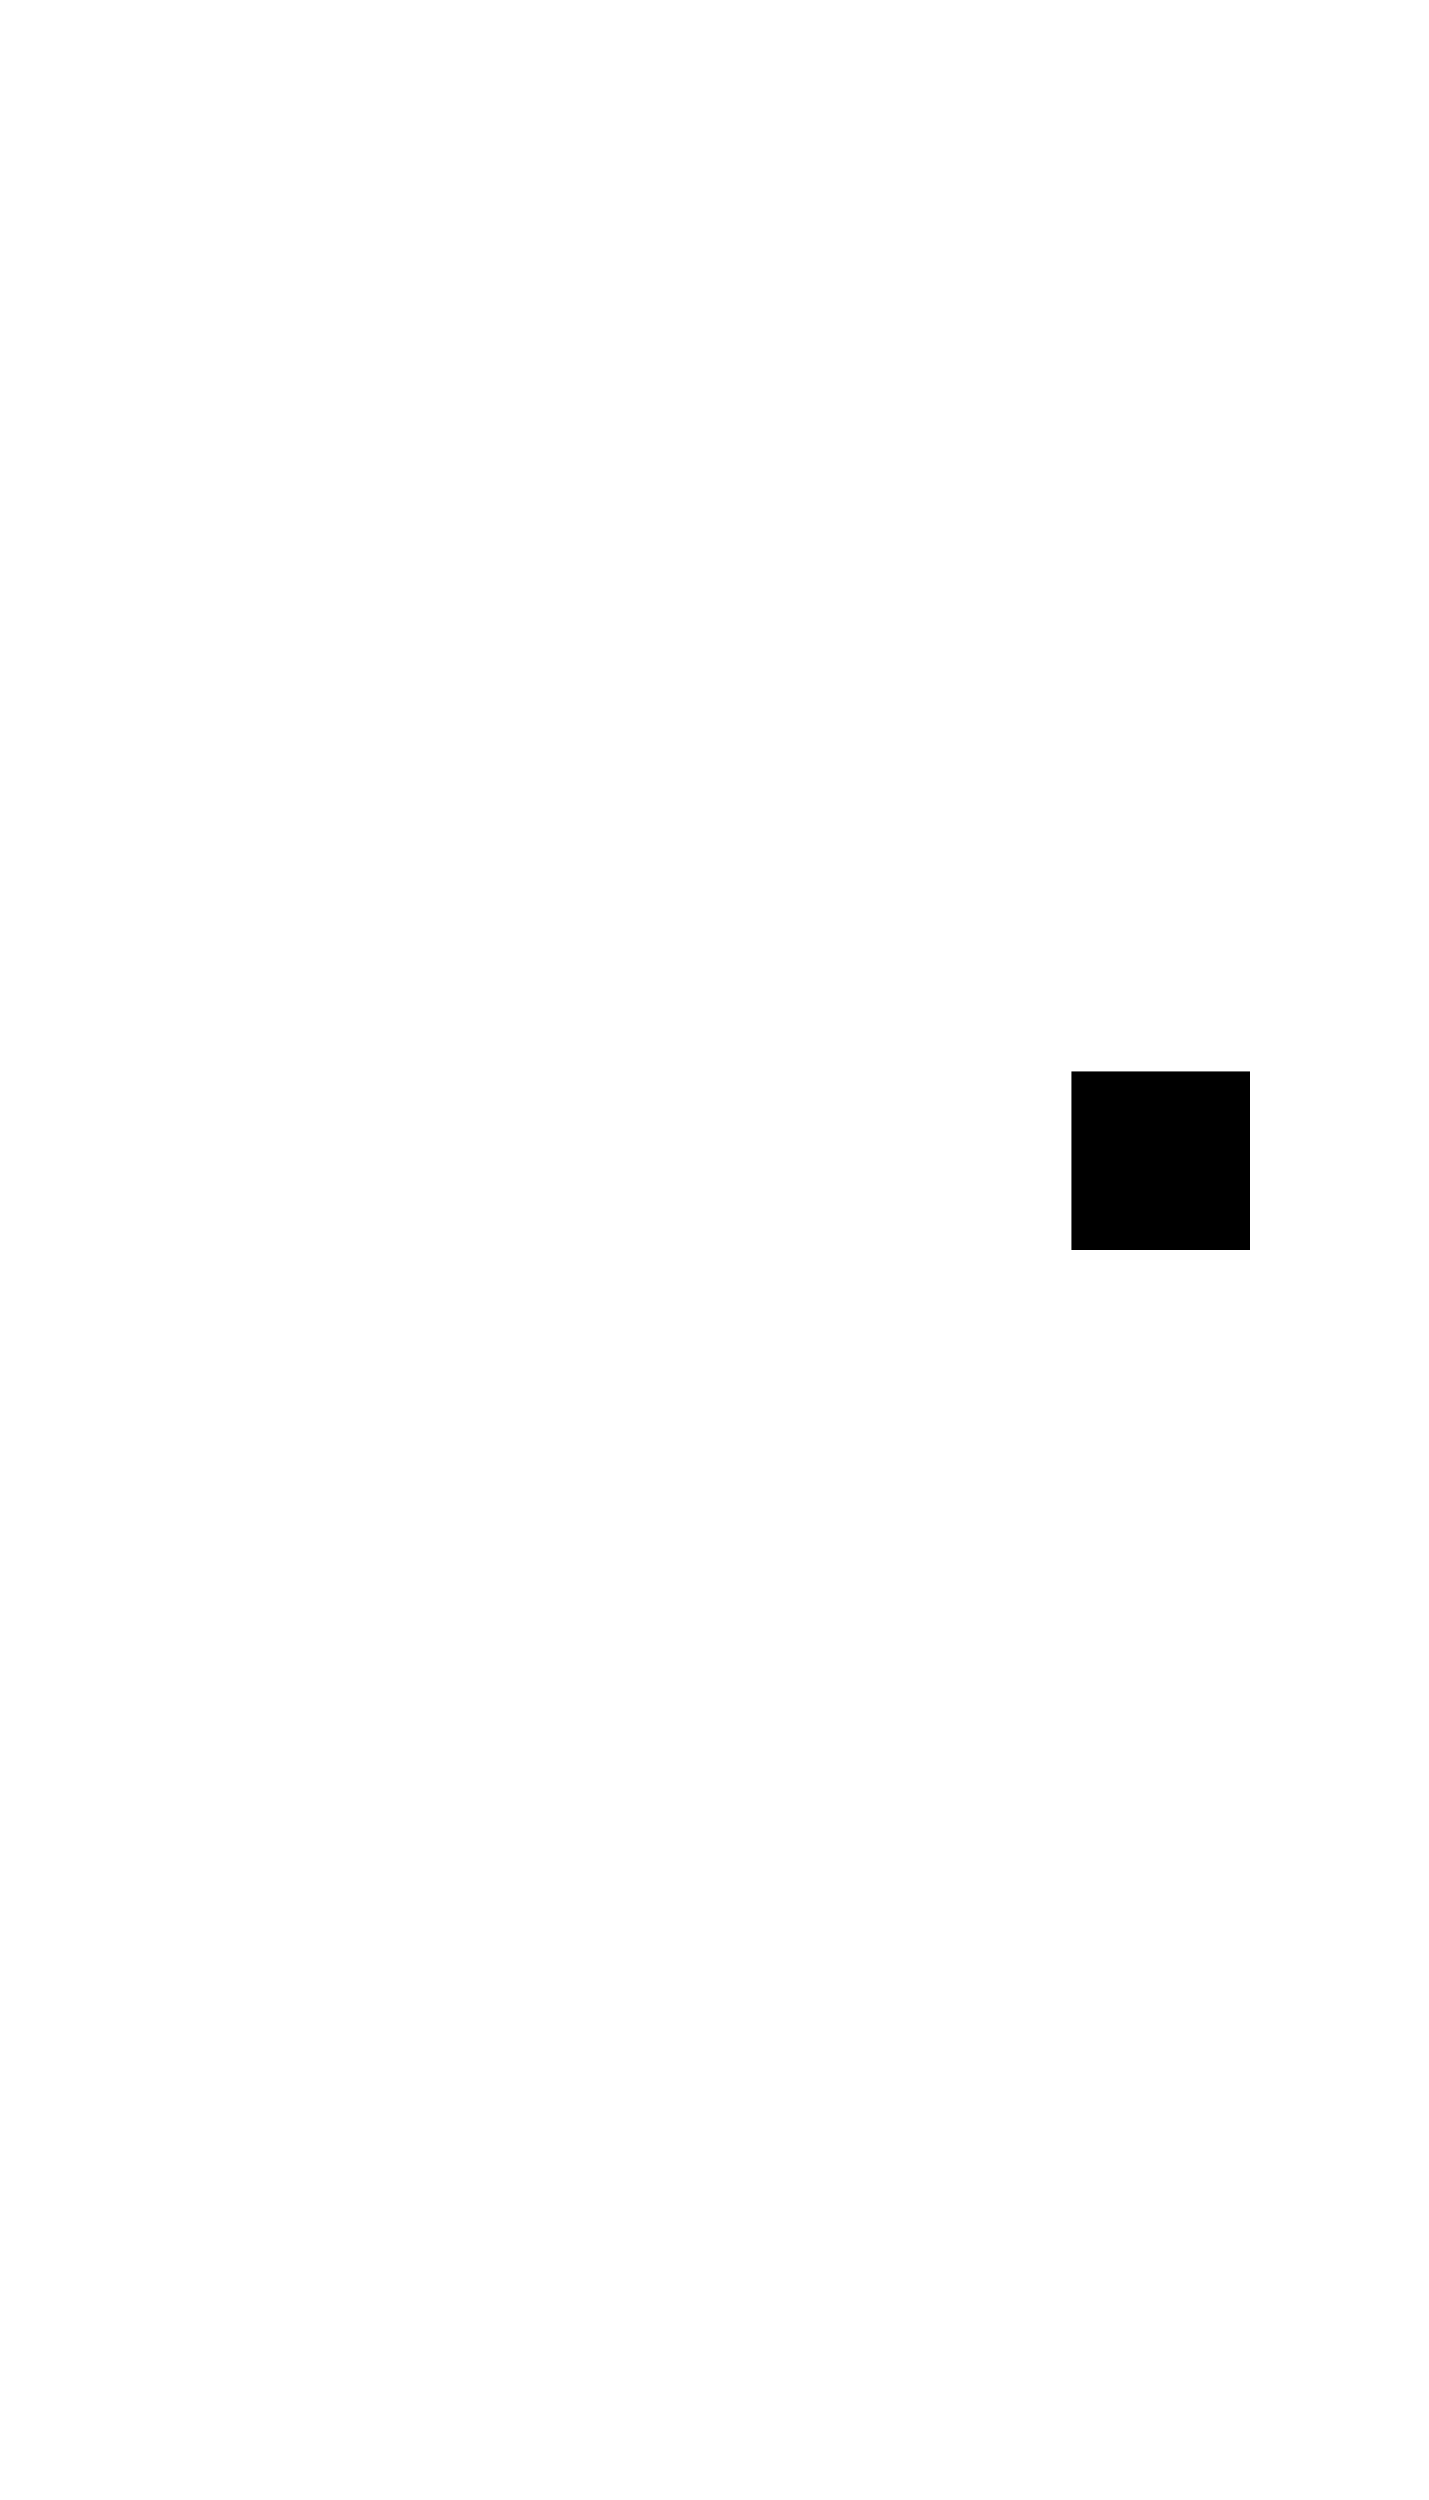
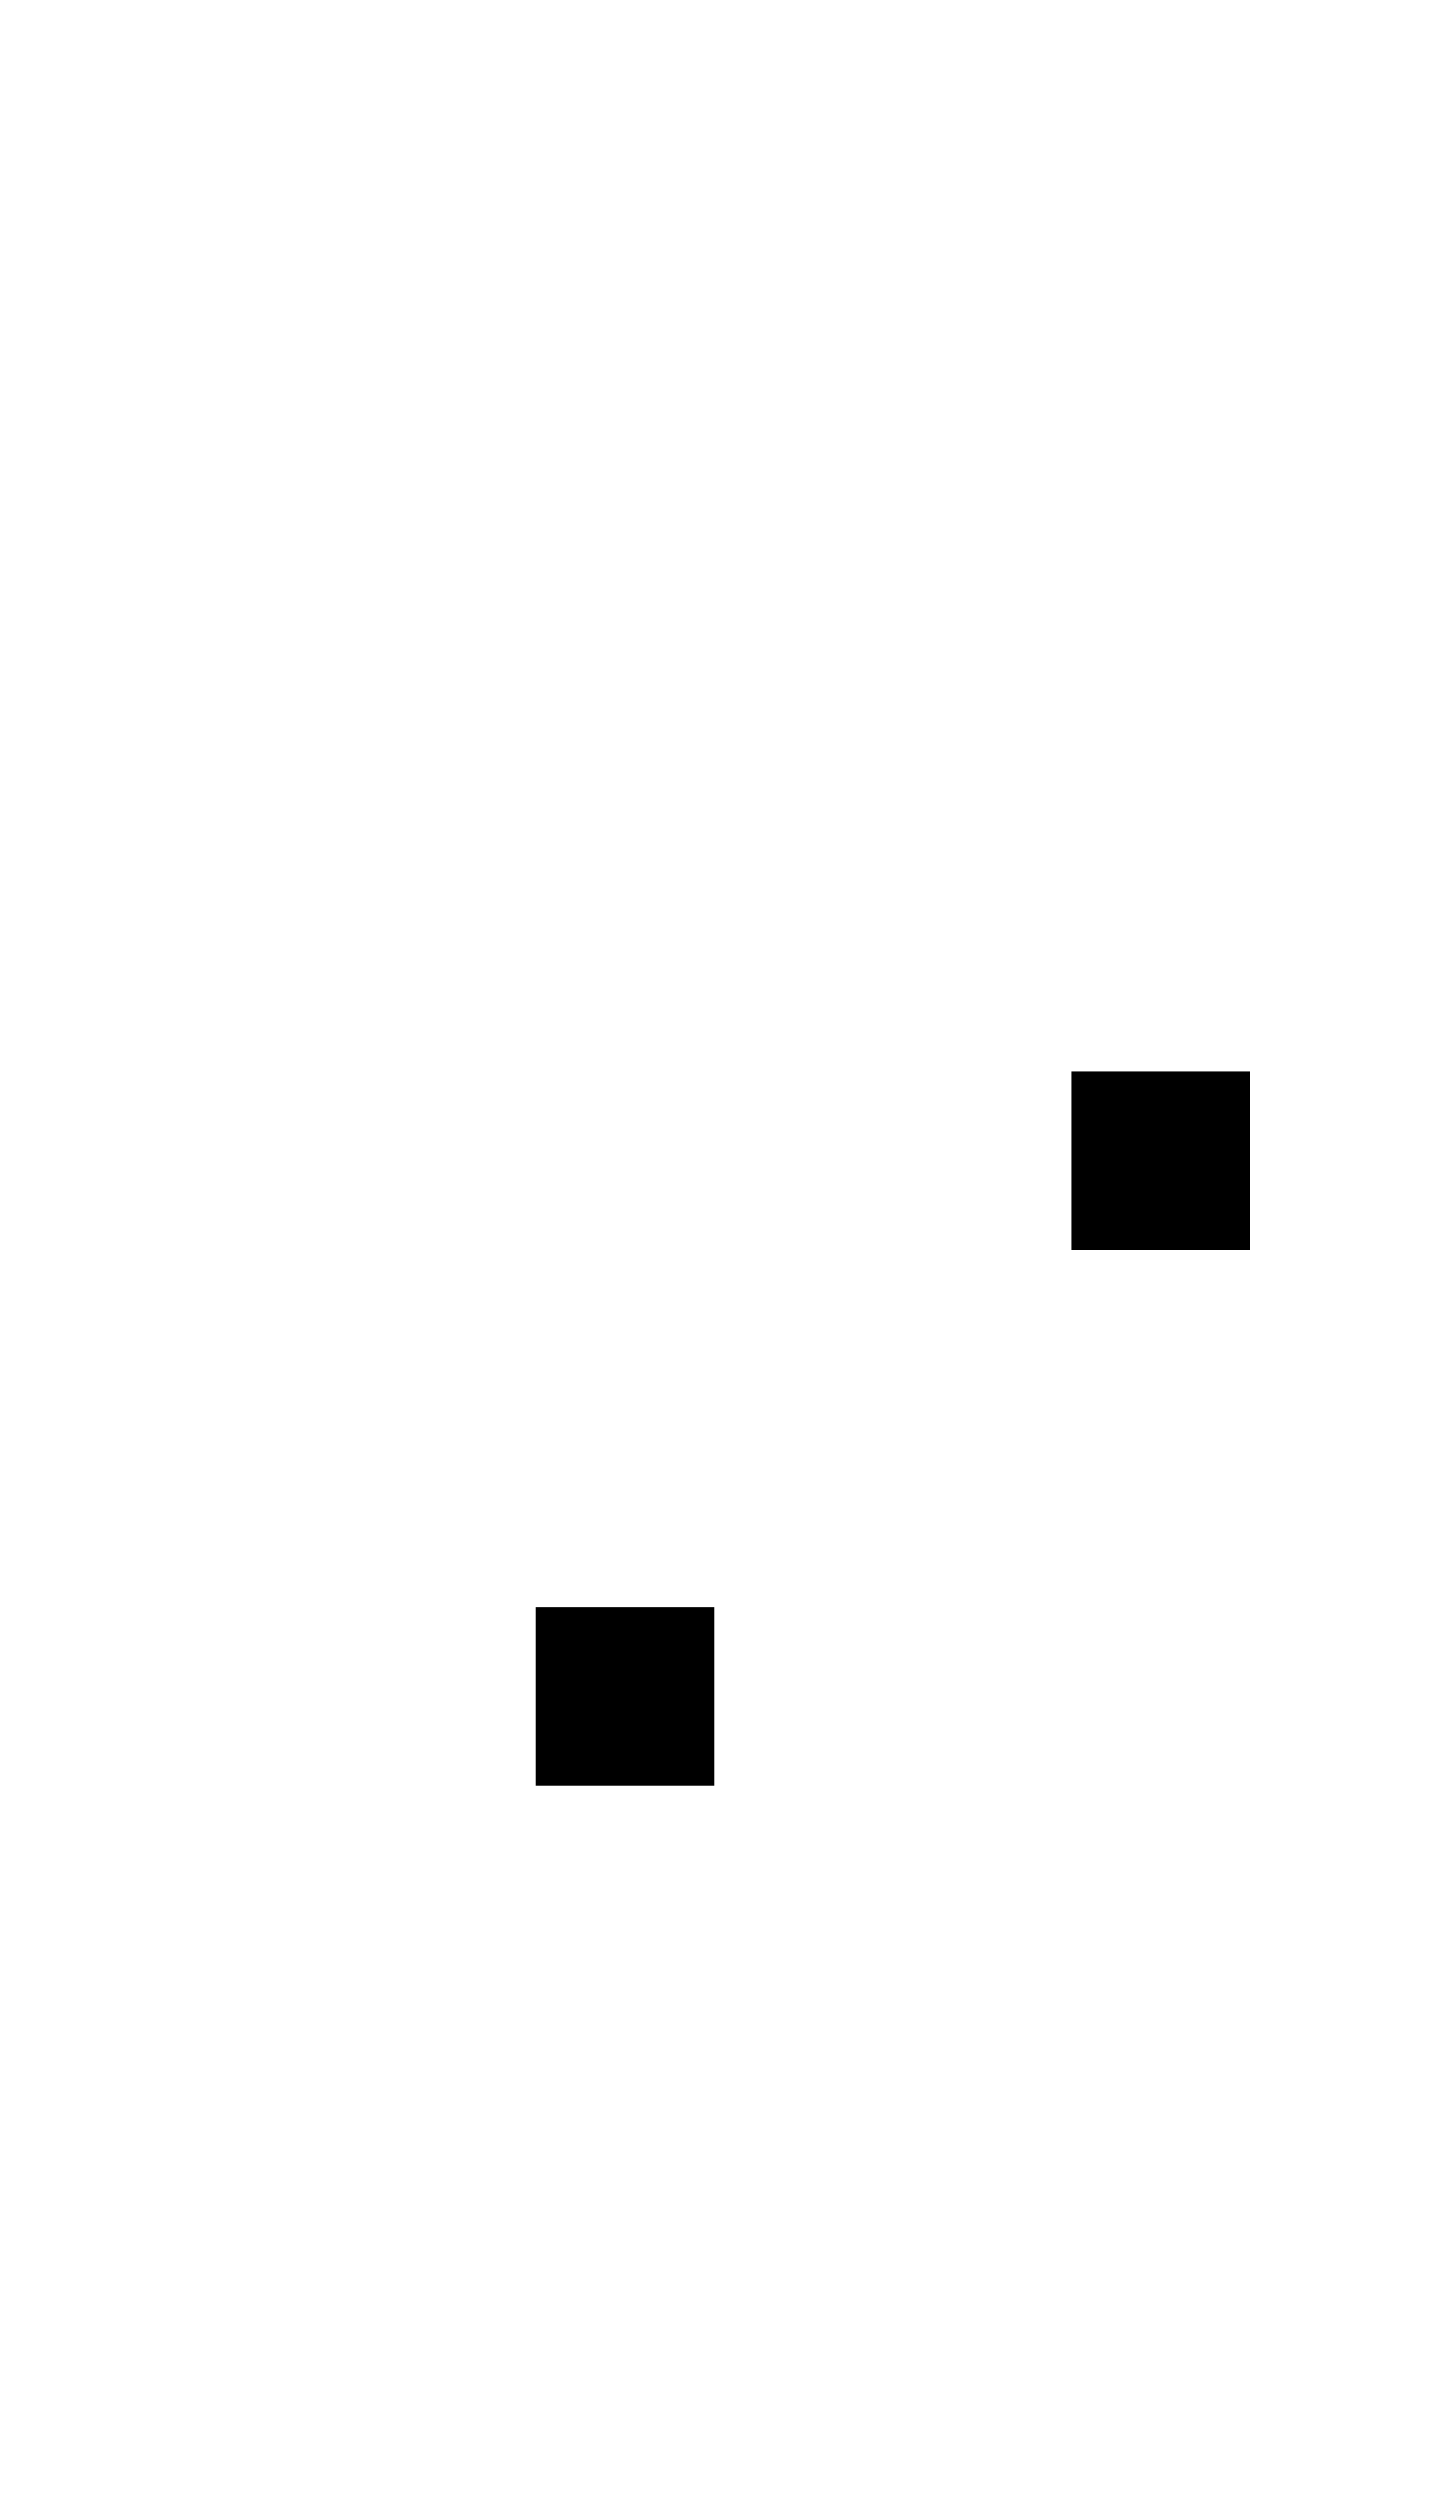
<svg xmlns="http://www.w3.org/2000/svg" width="400" height="700">
-   <path d="m 300,300 v 50 h 50 v -50 z" />
+   <path d="M 300 300 L 300 350 L 350 350 L 350 300 L 300 300 z M 150 450 L 150 500 L 200 500 L 200 450 L 150 450 z " />
</svg>
